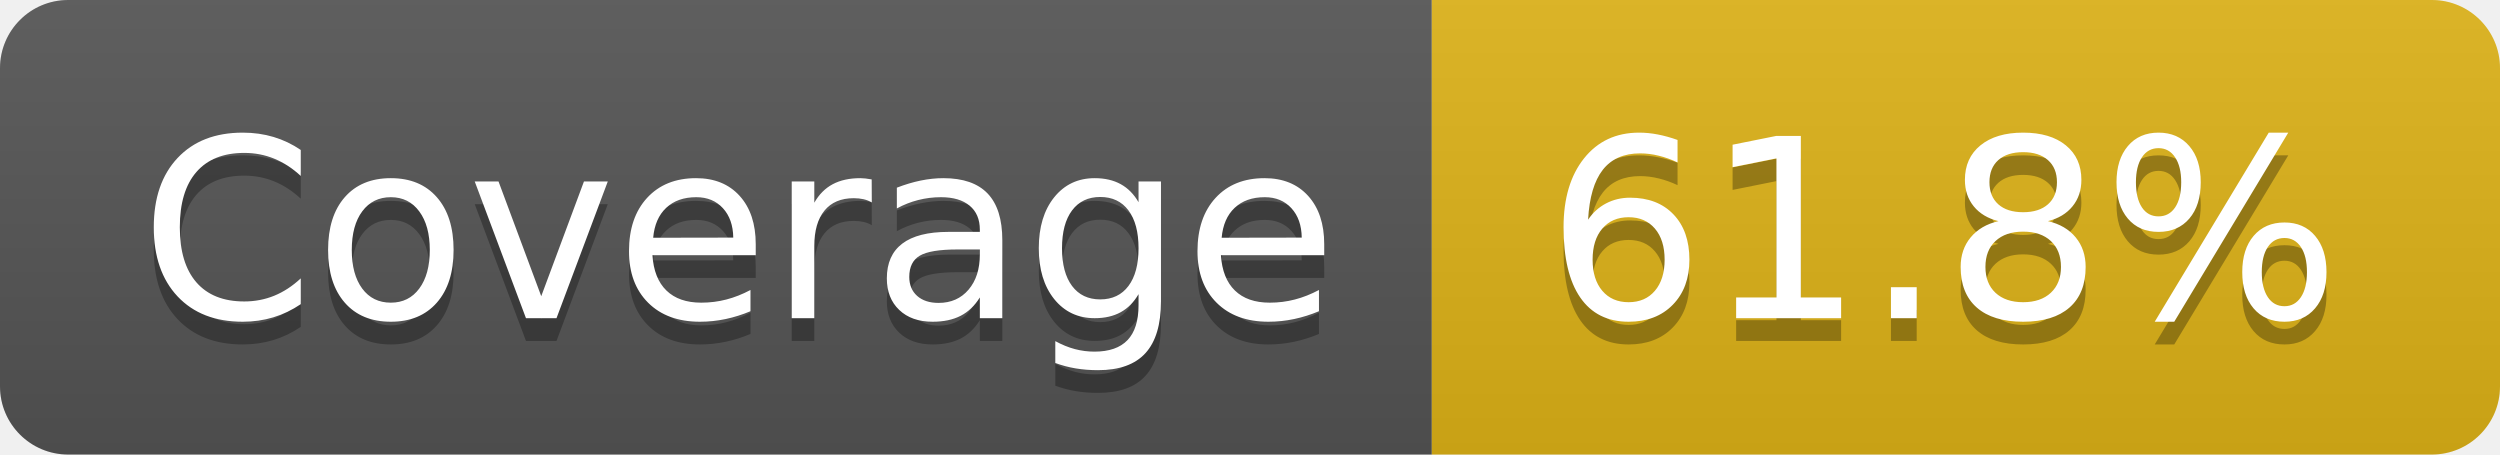
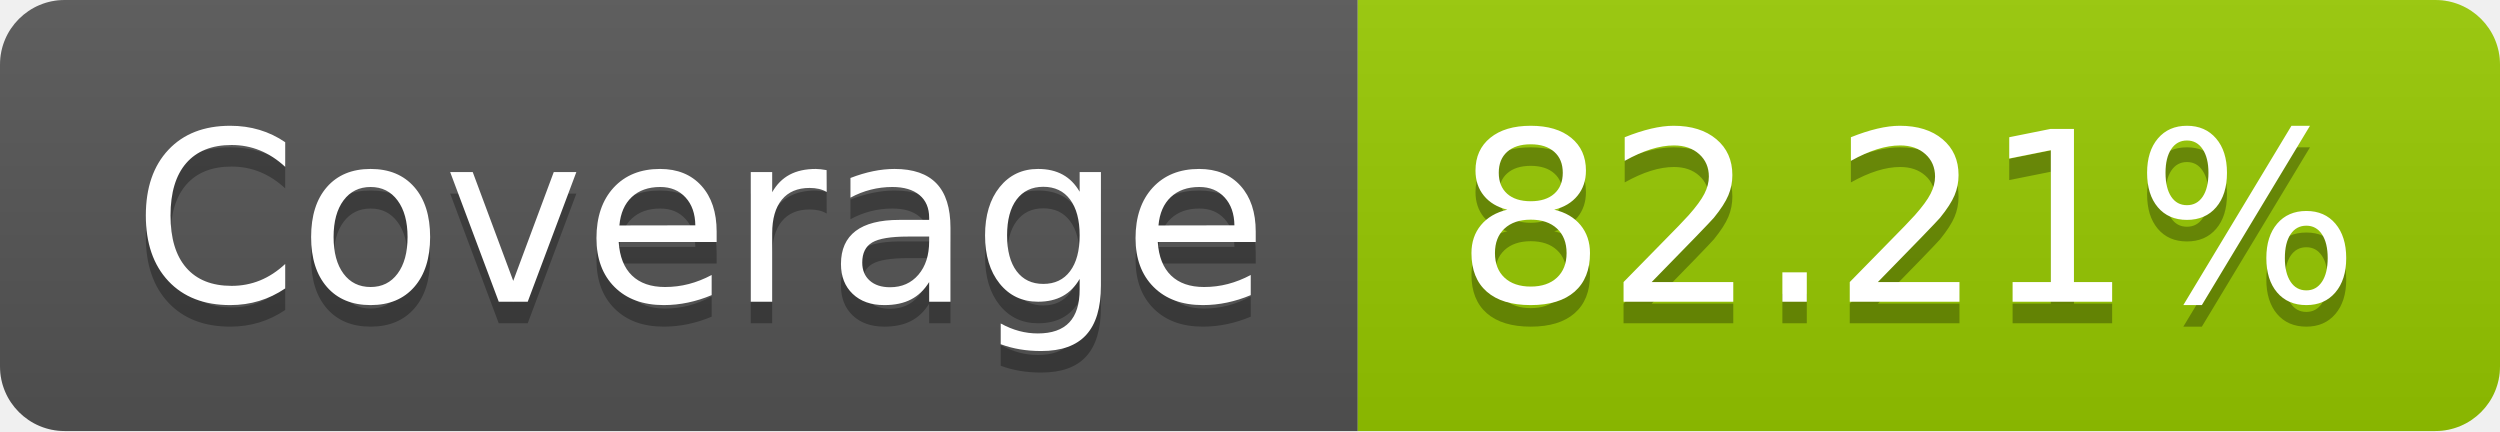
- <svg xmlns="http://www.w3.org/2000/svg" width="110" height="20" role="img" aria-label="Coverage: 61.8%">
+ <svg xmlns="http://www.w3.org/2000/svg" width="116" height="20" role="img" aria-label="Coverage: 82.21%">
  <linearGradient id="s" x2="0" y2="100%">
    <stop offset="0" stop-color="#bbb" stop-opacity=".1" />
    <stop offset="1" stop-opacity=".1" />
  </linearGradient>
  <clipPath id="r">
-     <rect width="110" height="20" rx="3" fill="#fff" />
+     <rect width="116" height="20" rx="3" fill="#fff" />
  </clipPath>
  <g clip-path="url(#r)">
    <rect width="63" height="20" fill="#555" />
-     <rect x="63" width="47" height="20" fill="#dfb317" />
-     <rect width="110" height="20" fill="url(#s)" />
+     <rect x="63" width="53" height="20" fill="#97ca00" />
+     <rect width="116" height="20" fill="url(#s)" />
  </g>
  <g fill="#fff" text-anchor="middle" font-family="Verdana,Geneva,DejaVu Sans,sans-serif" text-rendering="geometricPrecision" font-size="110">
    <text aria-hidden="true" x="325" y="150" fill="#010101" fill-opacity=".3" transform="scale(.1)" textLength="530">Coverage</text>
    <text x="325" y="140" transform="scale(.1)" fill="#fff" textLength="530">Coverage</text>
-     <text aria-hidden="true" x="855" y="150" fill="#010101" fill-opacity=".3" transform="scale(.1)" textLength="370">61.8%</text>
-     <text x="855" y="140" transform="scale(.1)" fill="#fff" textLength="370">61.8%</text>
+     <text aria-hidden="true" x="885" y="150" fill="#010101" fill-opacity=".3" transform="scale(.1)" textLength="430">82.21%</text>
+     <text x="885" y="140" transform="scale(.1)" fill="#fff" textLength="430">82.21%</text>
  </g>
</svg>
